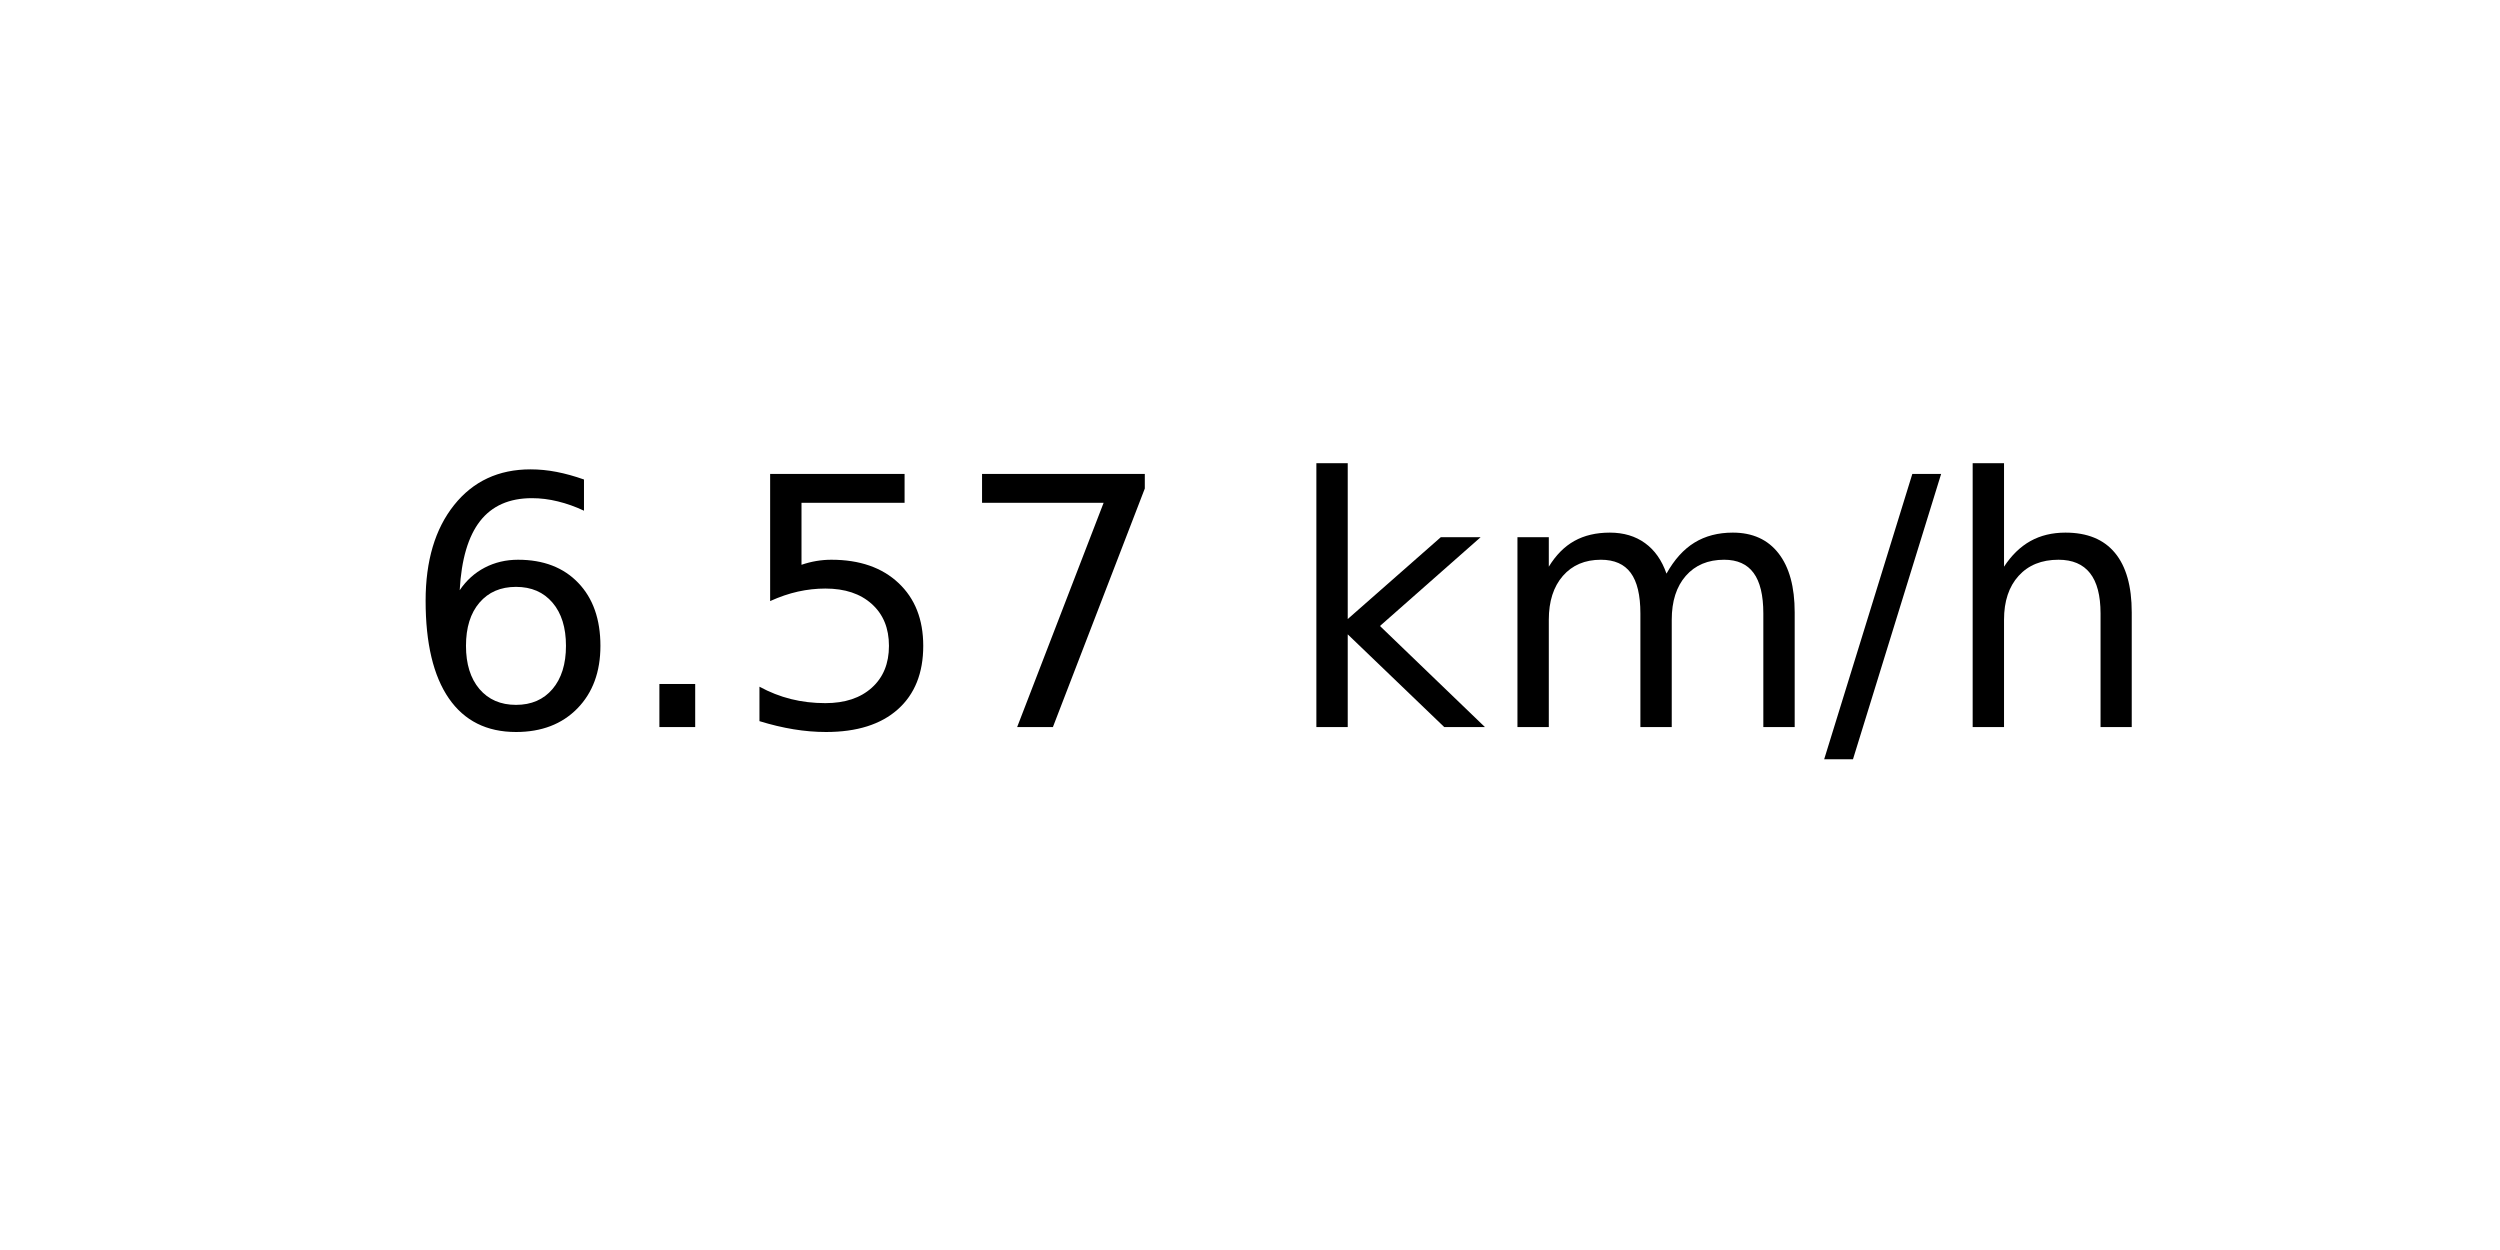
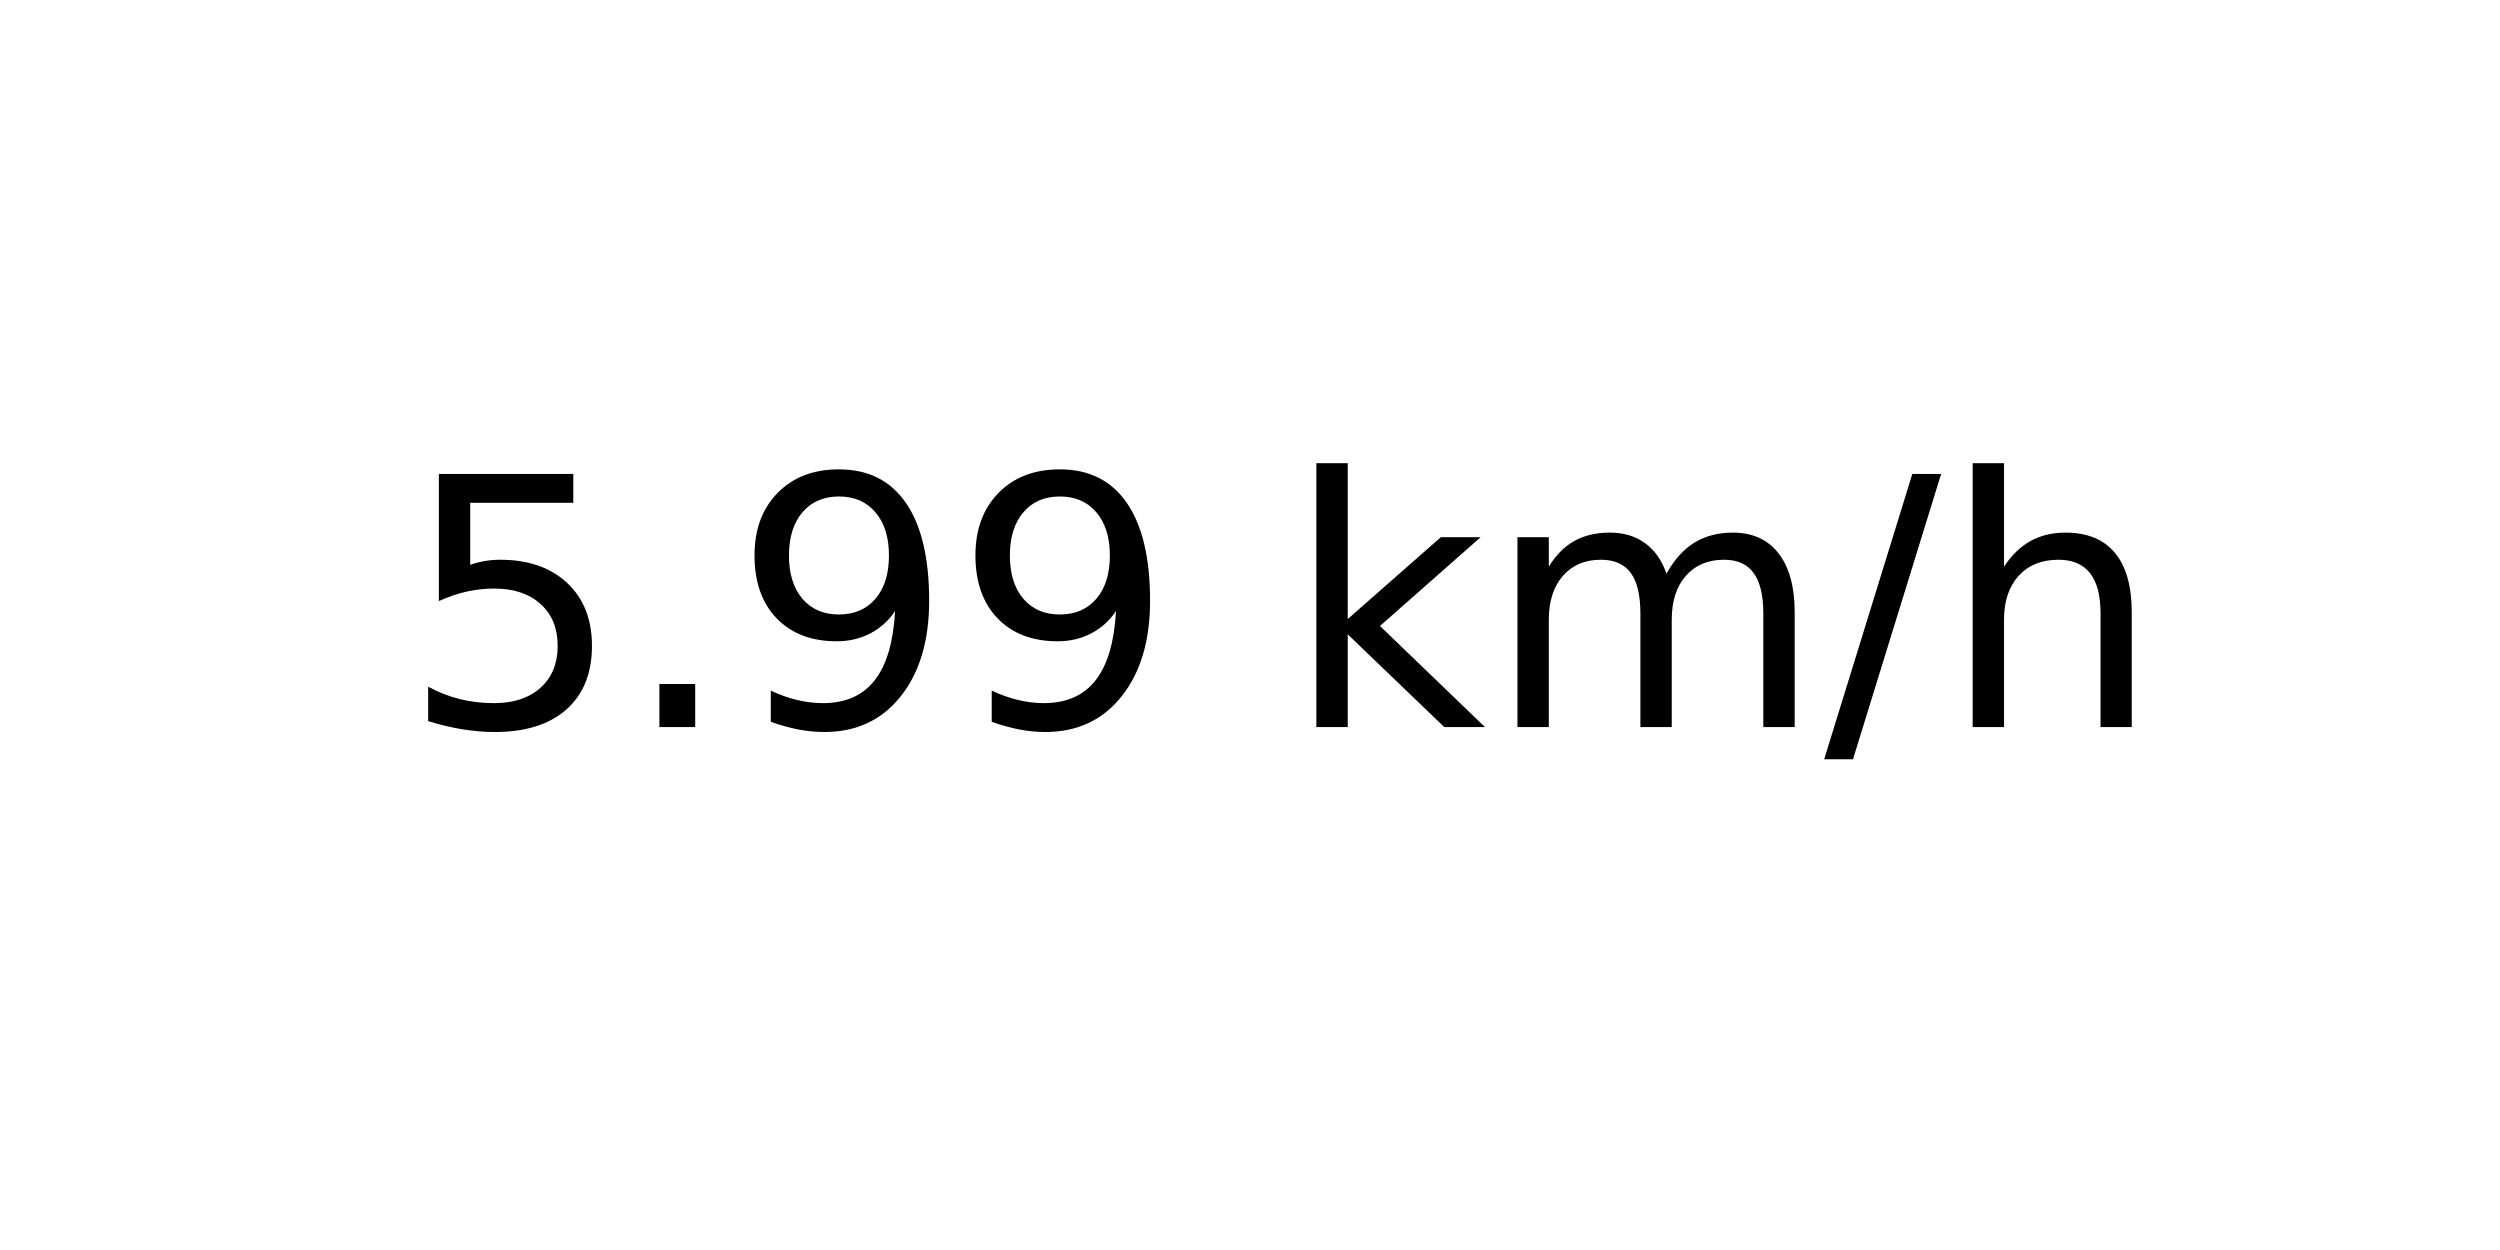
<svg xmlns="http://www.w3.org/2000/svg" xmlns:xlink="http://www.w3.org/1999/xlink" width="72pt" height="36pt" viewBox="0 0 72 36" version="1.1">
  <defs>
    <style type="text/css">*{stroke-linejoin: round; stroke-linecap: butt}</style>
  </defs>
  <g id="figure_1">
    <g id="axes_1">
      <g id="text_1">
        <g transform="translate(11.55937 20.93937) scale(0.1 -0.1)">
          <defs>
-             <path id="DejaVuSans-36" d="M 2113 2584  Q 1688 2584 1439 2293  Q 1191 2003 1191 1497  Q 1191 994 1439 701  Q 1688 409 2113 409  Q 2538 409 2786 701  Q 3034 994 3034 1497  Q 3034 2003 2786 2293  Q 2538 2584 2113 2584  z M 3366 4563  L 3366 3988  Q 3128 4100 2886 4159  Q 2644 4219 2406 4219  Q 1781 4219 1451 3797  Q 1122 3375 1075 2522  Q 1259 2794 1537 2939  Q 1816 3084 2150 3084  Q 2853 3084 3261 2657  Q 3669 2231 3669 1497  Q 3669 778 3244 343  Q 2819 -91 2113 -91  Q 1303 -91 875 529  Q 447 1150 447 2328  Q 447 3434 972 4092  Q 1497 4750 2381 4750  Q 2619 4750 2861 4703  Q 3103 4656 3366 4563  z " transform="scale(0.015625)" />
+             <path id="DejaVuSans-35" d="M 691 4666  L 3169 4666  L 3169 4134  L 1269 4134  L 1269 2991  Q 1406 3038 1543 3061  Q 1681 3084 1819 3084  Q 2600 3084 3056 2656  Q 3513 2228 3513 1497  Q 3513 744 3044 326  Q 2575 -91 1722 -91  Q 1428 -91 1123 -41  Q 819 9 494 109  L 494 744  Q 775 591 1075 516  Q 1375 441 1709 441  Q 2250 441 2565 725  Q 2881 1009 2881 1497  Q 2881 1984 2565 2268  Q 2250 2553 1709 2553  Q 1456 2553 1204 2497  Q 953 2441 691 2322  L 691 4666  z " transform="scale(0.015625)" />
            <path id="DejaVuSans-2e" d="M 684 794  L 1344 794  L 1344 0  L 684 0  L 684 794  z " transform="scale(0.015625)" />
-             <path id="DejaVuSans-35" d="M 691 4666  L 3169 4666  L 3169 4134  L 1269 4134  L 1269 2991  Q 1406 3038 1543 3061  Q 1681 3084 1819 3084  Q 2600 3084 3056 2656  Q 3513 2228 3513 1497  Q 3513 744 3044 326  Q 2575 -91 1722 -91  Q 1428 -91 1123 -41  Q 819 9 494 109  L 494 744  Q 775 591 1075 516  Q 1375 441 1709 441  Q 2250 441 2565 725  Q 2881 1009 2881 1497  Q 2881 1984 2565 2268  Q 2250 2553 1709 2553  Q 1456 2553 1204 2497  Q 953 2441 691 2322  L 691 4666  z " transform="scale(0.015625)" />
-             <path id="DejaVuSans-37" d="M 525 4666  L 3525 4666  L 3525 4397  L 1831 0  L 1172 0  L 2766 4134  L 525 4134  L 525 4666  z " transform="scale(0.015625)" />
+             <path id="DejaVuSans-39" d="M 703 97  L 703 672  Q 941 559 1184 500  Q 1428 441 1663 441  Q 2288 441 2617 861  Q 2947 1281 2994 2138  Q 2813 1869 2534 1725  Q 2256 1581 1919 1581  Q 1219 1581 811 2004  Q 403 2428 403 3163  Q 403 3881 828 4315  Q 1253 4750 1959 4750  Q 2769 4750 3195 4129  Q 3622 3509 3622 2328  Q 3622 1225 3098 567  Q 2575 -91 1691 -91  Q 1453 -91 1209 -44  Q 966 3 703 97  z M 1959 2075  Q 2384 2075 2632 2365  Q 2881 2656 2881 3163  Q 2881 3666 2632 3958  Q 2384 4250 1959 4250  Q 1534 4250 1286 3958  Q 1038 3666 1038 3163  Q 1038 2656 1286 2365  Q 1534 2075 1959 2075  z " transform="scale(0.015625)" />
            <path id="DejaVuSans-20" transform="scale(0.015625)" />
            <path id="DejaVuSans-6b" d="M 581 4863  L 1159 4863  L 1159 1991  L 2875 3500  L 3609 3500  L 1753 1863  L 3688 0  L 2938 0  L 1159 1709  L 1159 0  L 581 0  L 581 4863  z " transform="scale(0.015625)" />
            <path id="DejaVuSans-6d" d="M 3328 2828  Q 3544 3216 3844 3400  Q 4144 3584 4550 3584  Q 5097 3584 5394 3201  Q 5691 2819 5691 2113  L 5691 0  L 5113 0  L 5113 2094  Q 5113 2597 4934 2840  Q 4756 3084 4391 3084  Q 3944 3084 3684 2787  Q 3425 2491 3425 1978  L 3425 0  L 2847 0  L 2847 2094  Q 2847 2600 2669 2842  Q 2491 3084 2119 3084  Q 1678 3084 1418 2786  Q 1159 2488 1159 1978  L 1159 0  L 581 0  L 581 3500  L 1159 3500  L 1159 2956  Q 1356 3278 1631 3431  Q 1906 3584 2284 3584  Q 2666 3584 2933 3390  Q 3200 3197 3328 2828  z " transform="scale(0.015625)" />
            <path id="DejaVuSans-2f" d="M 1625 4666  L 2156 4666  L 531 -594  L 0 -594  L 1625 4666  z " transform="scale(0.015625)" />
            <path id="DejaVuSans-68" d="M 3513 2113  L 3513 0  L 2938 0  L 2938 2094  Q 2938 2591 2744 2837  Q 2550 3084 2163 3084  Q 1697 3084 1428 2787  Q 1159 2491 1159 1978  L 1159 0  L 581 0  L 581 4863  L 1159 4863  L 1159 2956  Q 1366 3272 1645 3428  Q 1925 3584 2291 3584  Q 2894 3584 3203 3211  Q 3513 2838 3513 2113  z " transform="scale(0.015625)" />
          </defs>
-           <use xlink:href="#DejaVuSans-36" />
+           <use xlink:href="#DejaVuSans-35" />
          <use xlink:href="#DejaVuSans-2e" x="63.623" />
-           <use xlink:href="#DejaVuSans-35" x="95.41" />
-           <use xlink:href="#DejaVuSans-37" x="159.033" />
+           <use xlink:href="#DejaVuSans-39" x="95.41" />
+           <use xlink:href="#DejaVuSans-39" x="159.033" />
          <use xlink:href="#DejaVuSans-20" x="222.656" />
          <use xlink:href="#DejaVuSans-6b" x="254.443" />
          <use xlink:href="#DejaVuSans-6d" x="312.354" />
          <use xlink:href="#DejaVuSans-2f" x="409.766" />
          <use xlink:href="#DejaVuSans-68" x="443.457" />
        </g>
      </g>
    </g>
  </g>
</svg>
